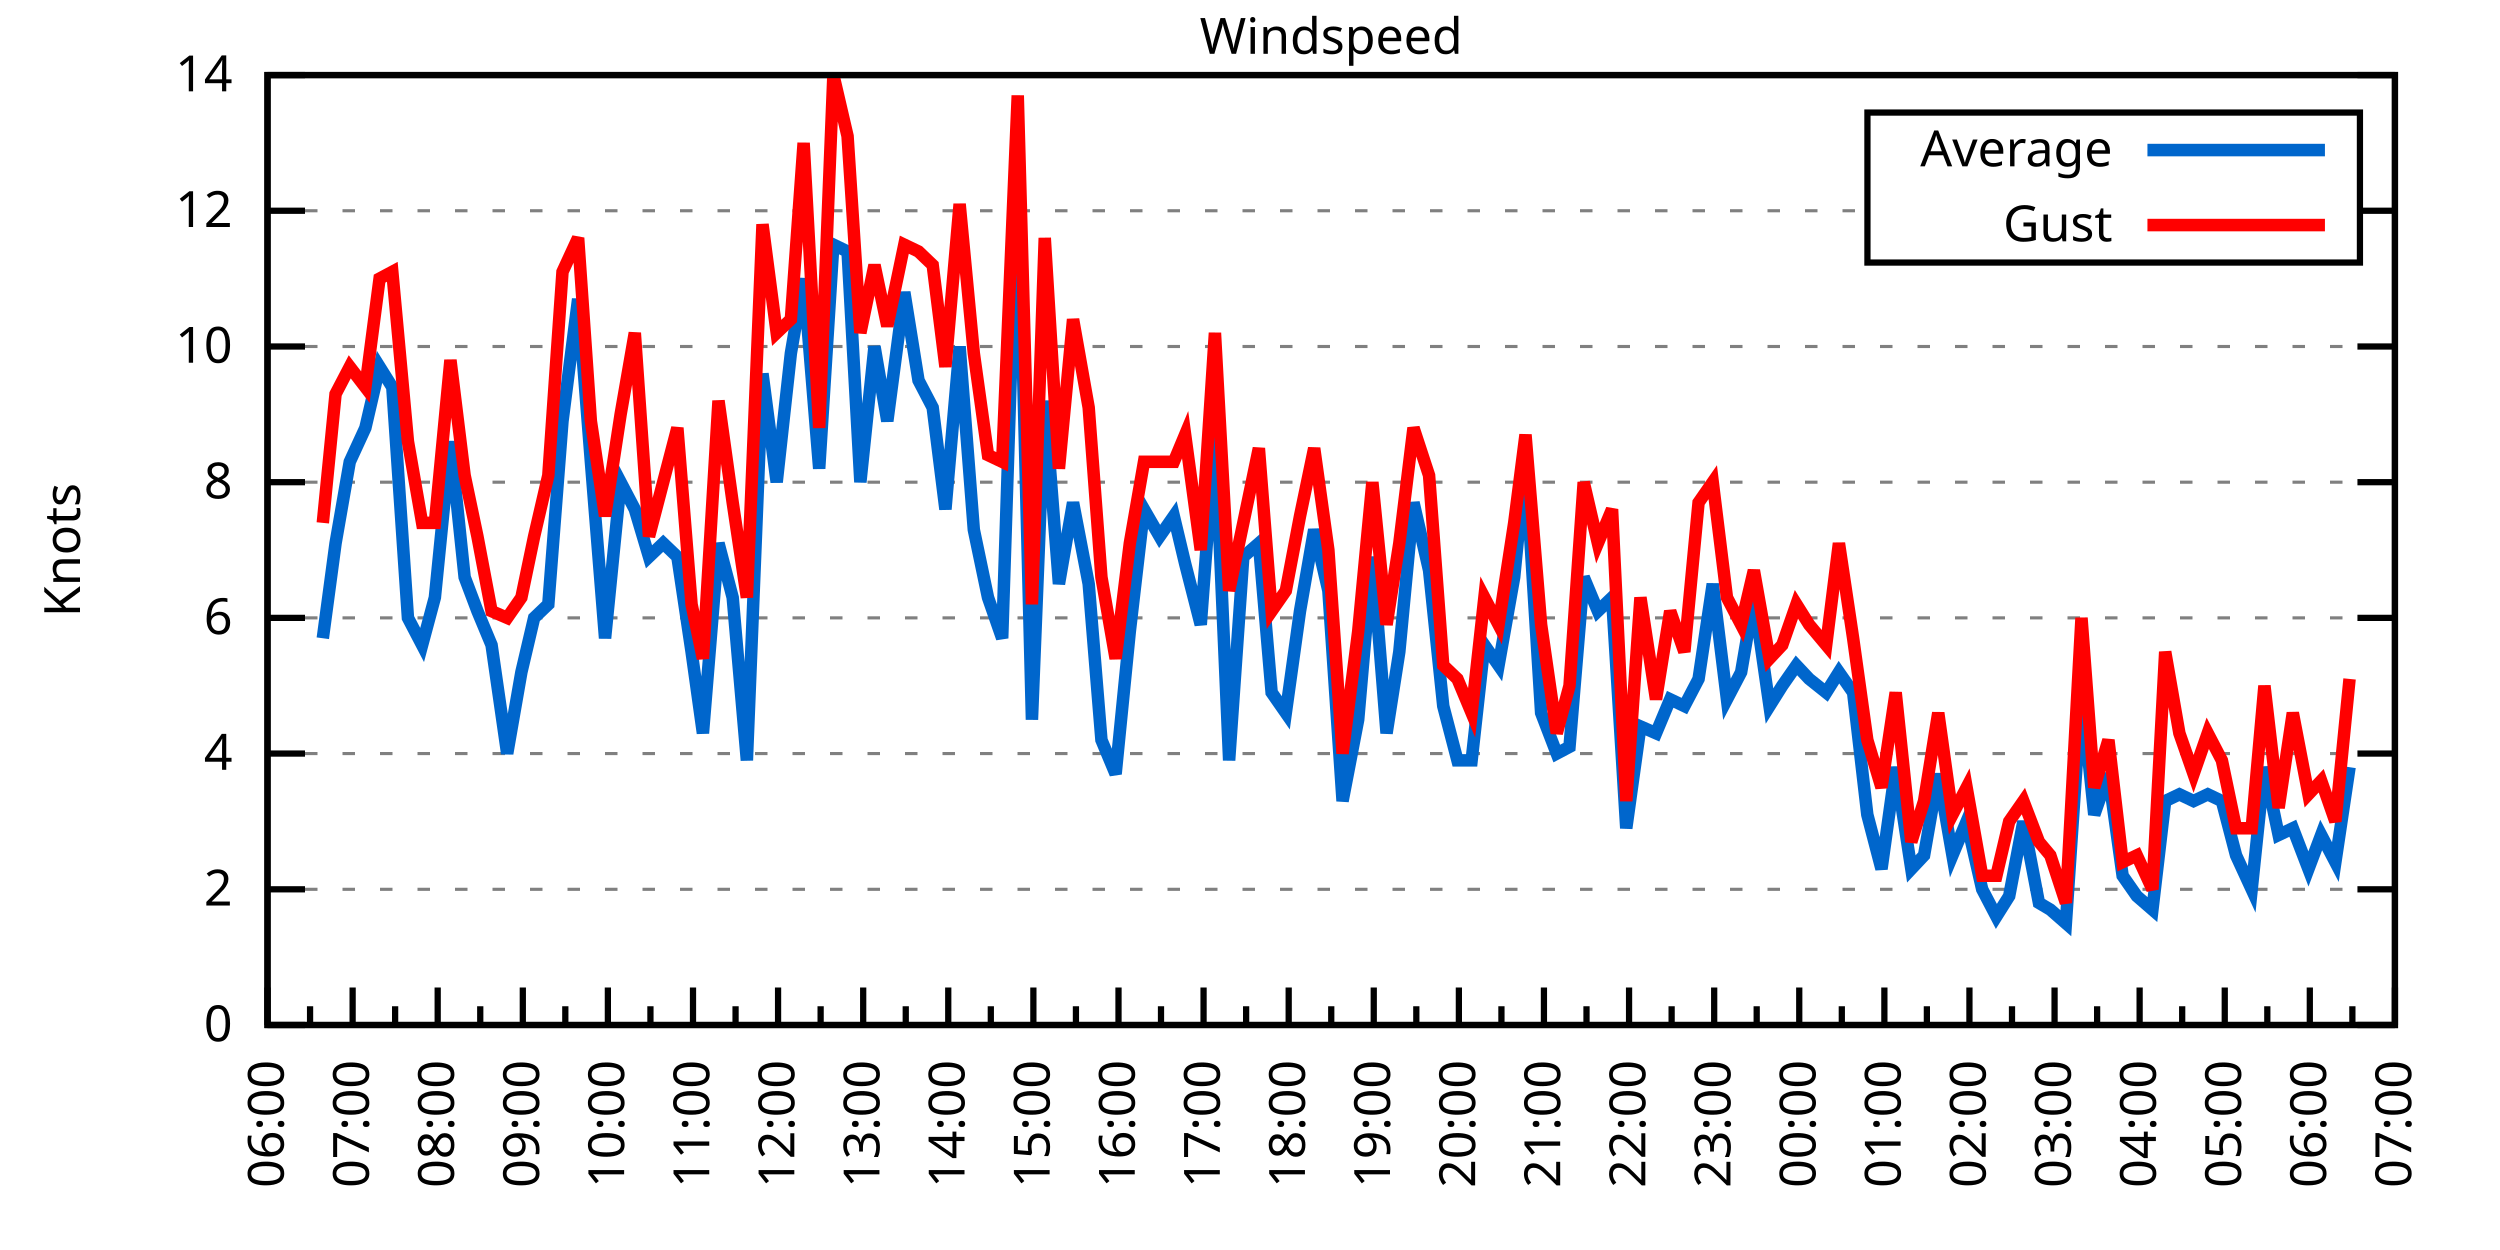
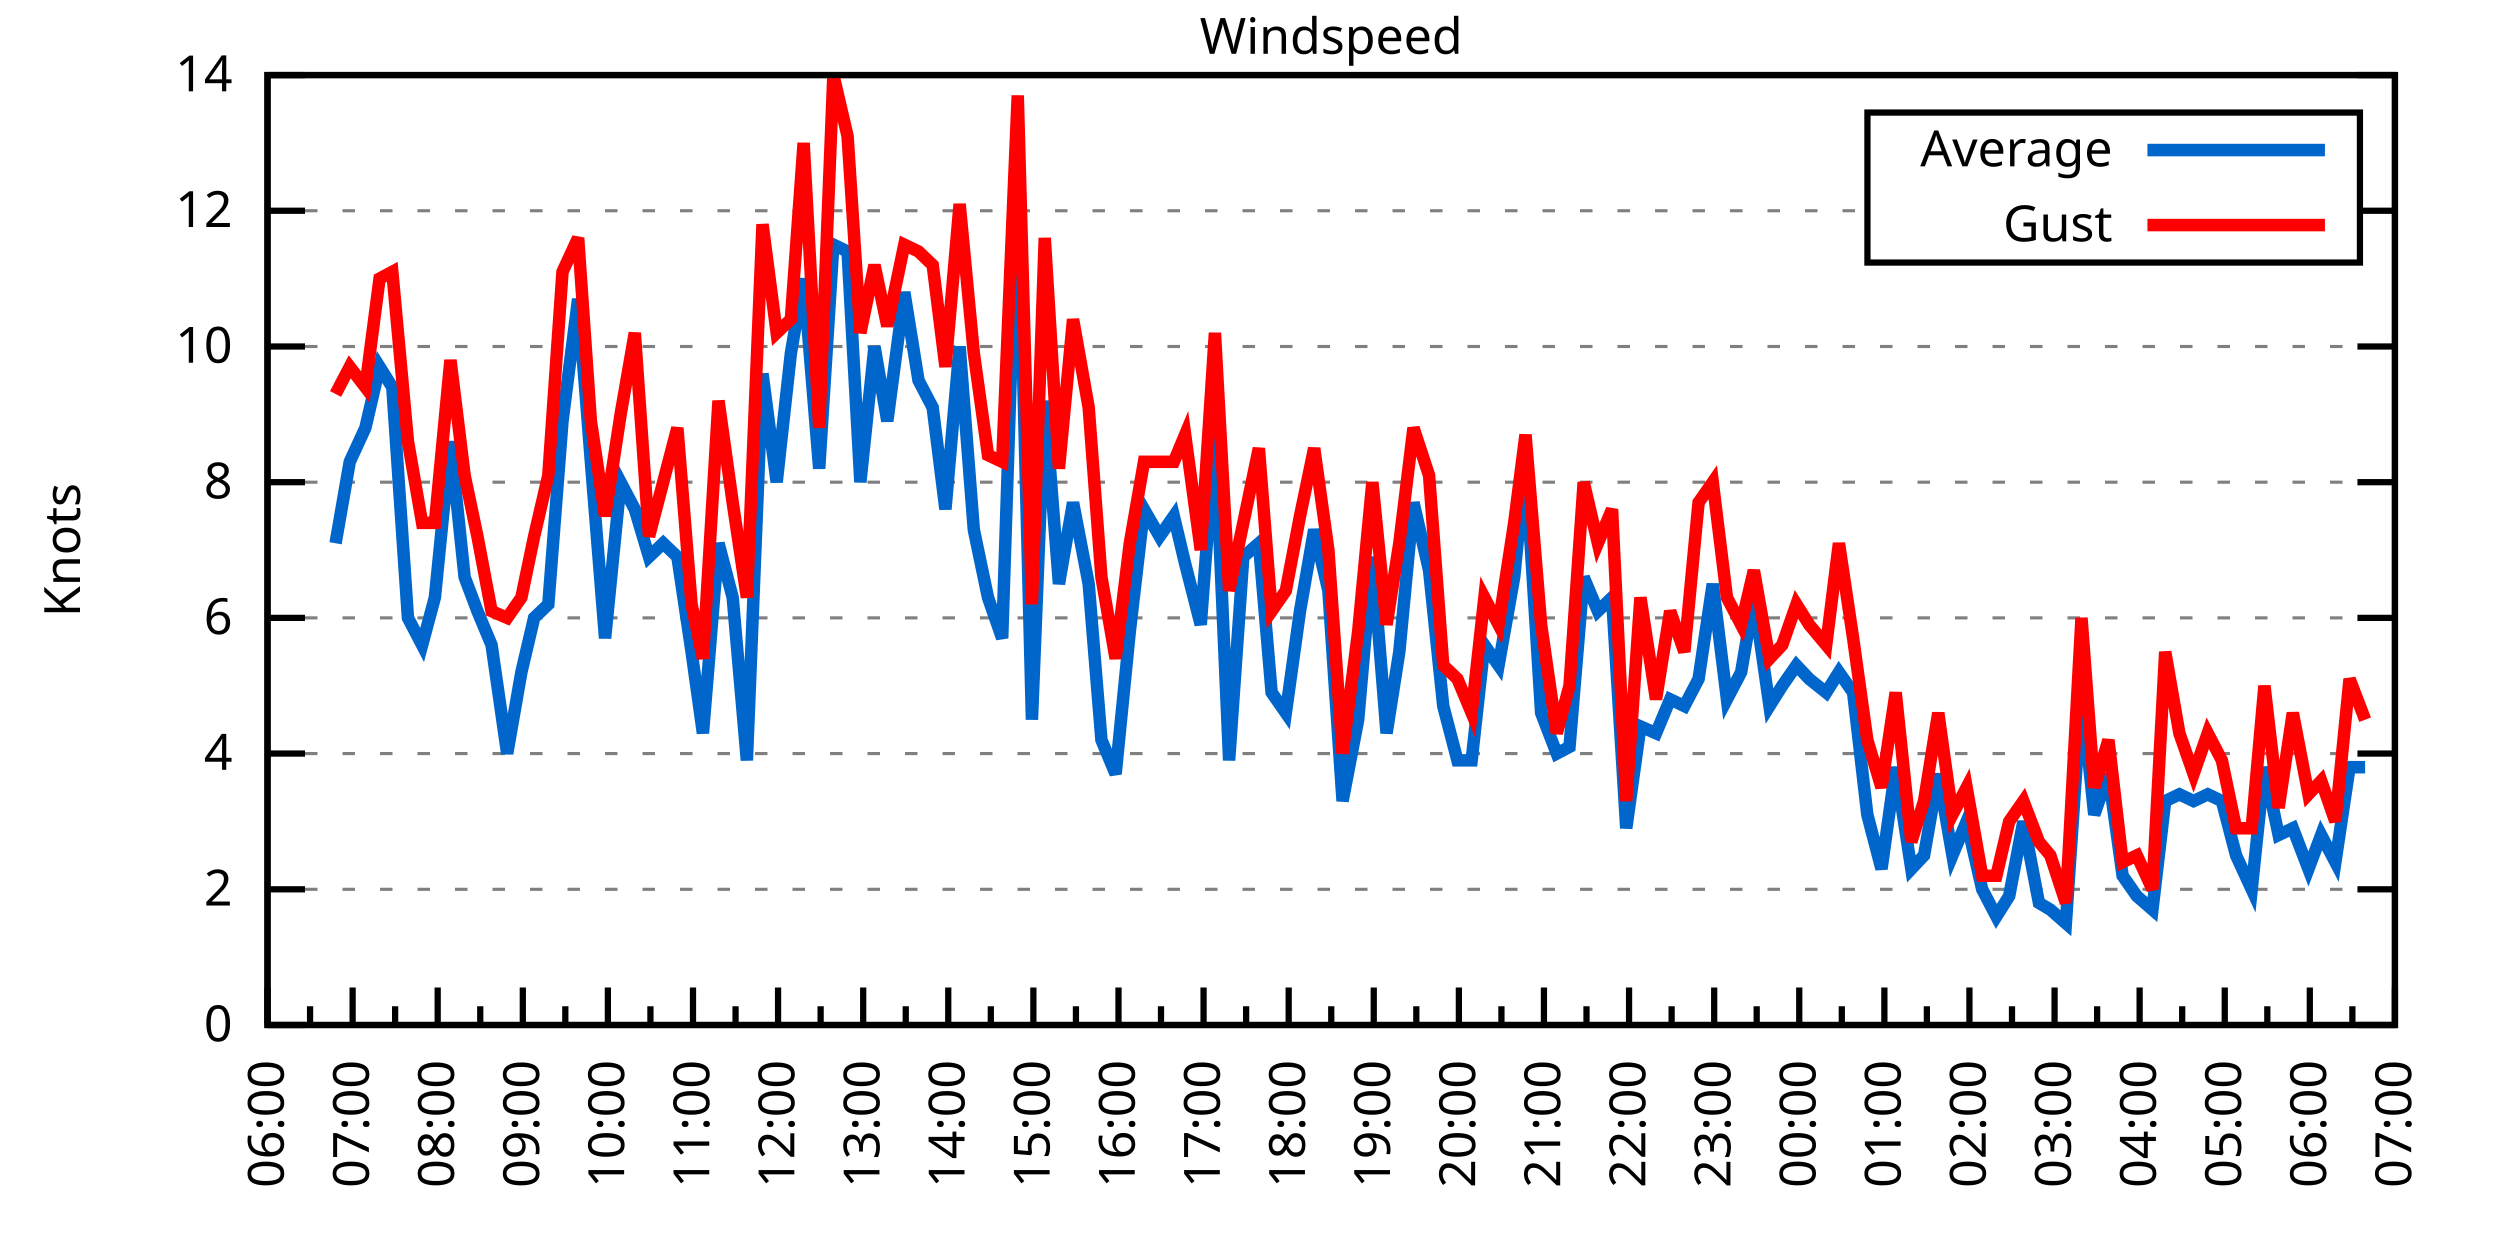
<svg xmlns="http://www.w3.org/2000/svg" xmlns:xlink="http://www.w3.org/1999/xlink" width="400" height="200" viewBox="0 0 400 200">
  <g id="gnuplot_canvas">
    <rect x="0" y="0" width="400" height="200" fill="none" />
    <defs>
      <circle id="gpDot" r="0.5" stroke-width="0.5" stroke="currentColor" />
      <path id="gpPt0" stroke-width="0.333" stroke="currentColor" d="M-1,0 h2 M0,-1 v2" />
      <path id="gpPt1" stroke-width="0.333" stroke="currentColor" d="M-1,-1 L1,1 M1,-1 L-1,1" />
      <path id="gpPt2" stroke-width="0.333" stroke="currentColor" d="M-1,0 L1,0 M0,-1 L0,1 M-1,-1 L1,1 M-1,1 L1,-1" />
      <rect id="gpPt3" stroke-width="0.333" stroke="currentColor" x="-1" y="-1" width="2" height="2" />
      <rect id="gpPt4" stroke-width="0.333" stroke="currentColor" fill="currentColor" x="-1" y="-1" width="2" height="2" />
      <circle id="gpPt5" stroke-width="0.333" stroke="currentColor" cx="0" cy="0" r="1" />
      <use xlink:href="#gpPt5" id="gpPt6" fill="currentColor" stroke="none" />
      <path id="gpPt7" stroke-width="0.333" stroke="currentColor" d="M0,-1.33 L-1.33,0.67 L1.33,0.67 z" />
      <use xlink:href="#gpPt7" id="gpPt8" fill="currentColor" stroke="none" />
      <use xlink:href="#gpPt7" id="gpPt9" stroke="currentColor" transform="rotate(180)" />
      <use xlink:href="#gpPt9" id="gpPt10" fill="currentColor" stroke="none" />
      <use xlink:href="#gpPt3" id="gpPt11" stroke="currentColor" transform="rotate(45)" />
      <use xlink:href="#gpPt11" id="gpPt12" fill="currentColor" stroke="none" />
      <path id="gpPt13" stroke-width="0.333" stroke="currentColor" d="M0,1.330 L1.265,0.411 L0.782,-1.067 L-0.782,-1.076 L-1.265,0.411 z" />
      <use xlink:href="#gpPt13" id="gpPt14" fill="currentColor" stroke="none" />
      <filter id="textbox" filterUnits="objectBoundingBox" x="0" y="0" height="1" width="1">
        <feFlood flood-color="white" flood-opacity="1" result="bgnd" />
        <feComposite in="SourceGraphic" in2="bgnd" operator="atop" />
      </filter>
      <filter id="greybox" filterUnits="objectBoundingBox" x="0" y="0" height="1" width="1">
        <feFlood flood-color="lightgrey" flood-opacity="1" result="grey" />
        <feComposite in="SourceGraphic" in2="grey" operator="atop" />
      </filter>
    </defs>
    <g fill="none" color="white" stroke="currentColor" stroke-width="1.00" stroke-linecap="butt" stroke-linejoin="miter">
</g>
    <g fill="none" color="black" stroke="currentColor" stroke-width="1.00" stroke-linecap="butt" stroke-linejoin="miter">
      <g stroke="none" shape-rendering="crispEdges">
        <polygon fill="rgb(255, 255, 255)" points="42.80,164.00 383.18,164.00 383.18,12.02 42.80,12.02 " />
      </g>
    </g>
    <g fill="none" color="black" stroke="currentColor" stroke-width="1.00" stroke-linecap="butt" stroke-linejoin="miter">
</g>
    <g fill="none" color="black" stroke="black" stroke-width="0.50" stroke-linecap="butt" stroke-linejoin="miter">
</g>
    <g fill="none" color="gray" stroke="currentColor" stroke-width="0.50" stroke-linecap="butt" stroke-linejoin="miter">
      <path stroke="gray" stroke-dasharray="2,4" class="gridline" d="M42.80,164.00 L383.19,164.00  " />
    </g>
    <g fill="none" color="gray" stroke="gray" stroke-width="1.00" stroke-linecap="butt" stroke-linejoin="miter">
</g>
    <g fill="none" color="black" stroke="currentColor" stroke-width="1.00" stroke-linecap="butt" stroke-linejoin="miter">
      <path stroke="black" d="M42.80,164.00 L48.80,164.00 M383.19,164.00 L377.19,164.00  " />
      <g transform="translate(37.20,166.60)" stroke="none" fill="black" font-family="Sans" font-size="8.00" text-anchor="end">
        <text>
          <tspan font-family="Sans"> 0</tspan>
        </text>
      </g>
    </g>
    <g fill="none" color="black" stroke="currentColor" stroke-width="1.00" stroke-linecap="butt" stroke-linejoin="miter">
</g>
    <g fill="none" color="black" stroke="black" stroke-width="0.50" stroke-linecap="butt" stroke-linejoin="miter">
</g>
    <g fill="none" color="gray" stroke="currentColor" stroke-width="0.50" stroke-linecap="butt" stroke-linejoin="miter">
      <path stroke="gray" stroke-dasharray="2,4" class="gridline" d="M42.80,142.29 L383.19,142.29  " />
    </g>
    <g fill="none" color="gray" stroke="gray" stroke-width="1.00" stroke-linecap="butt" stroke-linejoin="miter">
</g>
    <g fill="none" color="black" stroke="currentColor" stroke-width="1.00" stroke-linecap="butt" stroke-linejoin="miter">
      <path stroke="black" d="M42.80,142.29 L48.80,142.29 M383.19,142.29 L377.19,142.29  " />
      <g transform="translate(37.20,144.89)" stroke="none" fill="black" font-family="Sans" font-size="8.00" text-anchor="end">
        <text>
          <tspan font-family="Sans"> 2</tspan>
        </text>
      </g>
    </g>
    <g fill="none" color="black" stroke="currentColor" stroke-width="1.00" stroke-linecap="butt" stroke-linejoin="miter">
</g>
    <g fill="none" color="black" stroke="black" stroke-width="0.50" stroke-linecap="butt" stroke-linejoin="miter">
</g>
    <g fill="none" color="gray" stroke="currentColor" stroke-width="0.50" stroke-linecap="butt" stroke-linejoin="miter">
      <path stroke="gray" stroke-dasharray="2,4" class="gridline" d="M42.80,120.57 L383.19,120.57  " />
    </g>
    <g fill="none" color="gray" stroke="gray" stroke-width="1.00" stroke-linecap="butt" stroke-linejoin="miter">
</g>
    <g fill="none" color="black" stroke="currentColor" stroke-width="1.00" stroke-linecap="butt" stroke-linejoin="miter">
      <path stroke="black" d="M42.80,120.57 L48.80,120.57 M383.19,120.57 L377.19,120.57  " />
      <g transform="translate(37.20,123.17)" stroke="none" fill="black" font-family="Sans" font-size="8.00" text-anchor="end">
        <text>
          <tspan font-family="Sans"> 4</tspan>
        </text>
      </g>
    </g>
    <g fill="none" color="black" stroke="currentColor" stroke-width="1.00" stroke-linecap="butt" stroke-linejoin="miter">
</g>
    <g fill="none" color="black" stroke="black" stroke-width="0.50" stroke-linecap="butt" stroke-linejoin="miter">
</g>
    <g fill="none" color="gray" stroke="currentColor" stroke-width="0.50" stroke-linecap="butt" stroke-linejoin="miter">
      <path stroke="gray" stroke-dasharray="2,4" class="gridline" d="M42.80,98.86 L383.19,98.86  " />
    </g>
    <g fill="none" color="gray" stroke="gray" stroke-width="1.00" stroke-linecap="butt" stroke-linejoin="miter">
</g>
    <g fill="none" color="black" stroke="currentColor" stroke-width="1.00" stroke-linecap="butt" stroke-linejoin="miter">
      <path stroke="black" d="M42.80,98.86 L48.80,98.86 M383.19,98.86 L377.19,98.86  " />
      <g transform="translate(37.20,101.46)" stroke="none" fill="black" font-family="Sans" font-size="8.00" text-anchor="end">
        <text>
          <tspan font-family="Sans"> 6</tspan>
        </text>
      </g>
    </g>
    <g fill="none" color="black" stroke="currentColor" stroke-width="1.00" stroke-linecap="butt" stroke-linejoin="miter">
</g>
    <g fill="none" color="black" stroke="black" stroke-width="0.50" stroke-linecap="butt" stroke-linejoin="miter">
</g>
    <g fill="none" color="gray" stroke="currentColor" stroke-width="0.50" stroke-linecap="butt" stroke-linejoin="miter">
      <path stroke="gray" stroke-dasharray="2,4" class="gridline" d="M42.80,77.15 L383.19,77.15  " />
    </g>
    <g fill="none" color="gray" stroke="gray" stroke-width="1.00" stroke-linecap="butt" stroke-linejoin="miter">
</g>
    <g fill="none" color="black" stroke="currentColor" stroke-width="1.00" stroke-linecap="butt" stroke-linejoin="miter">
      <path stroke="black" d="M42.80,77.15 L48.80,77.15 M383.19,77.15 L377.19,77.15  " />
      <g transform="translate(37.20,79.75)" stroke="none" fill="black" font-family="Sans" font-size="8.00" text-anchor="end">
        <text>
          <tspan font-family="Sans"> 8</tspan>
        </text>
      </g>
    </g>
    <g fill="none" color="black" stroke="currentColor" stroke-width="1.00" stroke-linecap="butt" stroke-linejoin="miter">
</g>
    <g fill="none" color="black" stroke="black" stroke-width="0.50" stroke-linecap="butt" stroke-linejoin="miter">
</g>
    <g fill="none" color="gray" stroke="currentColor" stroke-width="0.50" stroke-linecap="butt" stroke-linejoin="miter">
      <path stroke="gray" stroke-dasharray="2,4" class="gridline" d="M42.80,55.44 L383.19,55.44  " />
    </g>
    <g fill="none" color="gray" stroke="gray" stroke-width="1.00" stroke-linecap="butt" stroke-linejoin="miter">
</g>
    <g fill="none" color="black" stroke="currentColor" stroke-width="1.00" stroke-linecap="butt" stroke-linejoin="miter">
      <path stroke="black" d="M42.80,55.44 L48.80,55.44 M383.19,55.44 L377.19,55.44  " />
      <g transform="translate(37.20,58.04)" stroke="none" fill="black" font-family="Sans" font-size="8.00" text-anchor="end">
        <text>
          <tspan font-family="Sans"> 10</tspan>
        </text>
      </g>
    </g>
    <g fill="none" color="black" stroke="currentColor" stroke-width="1.00" stroke-linecap="butt" stroke-linejoin="miter">
</g>
    <g fill="none" color="black" stroke="black" stroke-width="0.50" stroke-linecap="butt" stroke-linejoin="miter">
</g>
    <g fill="none" color="gray" stroke="currentColor" stroke-width="0.50" stroke-linecap="butt" stroke-linejoin="miter">
      <path stroke="gray" stroke-dasharray="2,4" class="gridline" d="M42.80,33.72 L298.79,33.72 M377.59,33.72 L383.19,33.72  " />
    </g>
    <g fill="none" color="gray" stroke="gray" stroke-width="1.00" stroke-linecap="butt" stroke-linejoin="miter">
</g>
    <g fill="none" color="black" stroke="currentColor" stroke-width="1.00" stroke-linecap="butt" stroke-linejoin="miter">
      <path stroke="black" d="M42.80,33.72 L48.80,33.72 M383.19,33.72 L377.19,33.72  " />
      <g transform="translate(37.20,36.32)" stroke="none" fill="black" font-family="Sans" font-size="8.00" text-anchor="end">
        <text>
          <tspan font-family="Sans"> 12</tspan>
        </text>
      </g>
    </g>
    <g fill="none" color="black" stroke="currentColor" stroke-width="1.00" stroke-linecap="butt" stroke-linejoin="miter">
</g>
    <g fill="none" color="black" stroke="black" stroke-width="0.50" stroke-linecap="butt" stroke-linejoin="miter">
</g>
    <g fill="none" color="gray" stroke="currentColor" stroke-width="0.50" stroke-linecap="butt" stroke-linejoin="miter">
      <path stroke="gray" stroke-dasharray="2,4" class="gridline" d="M42.80,12.01 L383.19,12.01  " />
    </g>
    <g fill="none" color="gray" stroke="gray" stroke-width="1.00" stroke-linecap="butt" stroke-linejoin="miter">
</g>
    <g fill="none" color="black" stroke="currentColor" stroke-width="1.00" stroke-linecap="butt" stroke-linejoin="miter">
      <path stroke="black" d="M42.80,12.01 L48.80,12.01 M383.19,12.01 L377.19,12.01  " />
      <g transform="translate(37.20,14.61)" stroke="none" fill="black" font-family="Sans" font-size="8.00" text-anchor="end">
        <text>
          <tspan font-family="Sans"> 14</tspan>
        </text>
      </g>
    </g>
    <g fill="none" color="black" stroke="currentColor" stroke-width="1.00" stroke-linecap="butt" stroke-linejoin="miter">
      <path stroke="black" d="M42.80,164.00 L42.80,158.00  " />
      <g transform="translate(45.40,169.60) rotate(270)" stroke="none" fill="black" font-family="Sans" font-size="8.00" text-anchor="end">
        <text>
          <tspan font-family="Sans">06:00</tspan>
        </text>
      </g>
    </g>
    <g fill="none" color="black" stroke="currentColor" stroke-width="1.00" stroke-linecap="butt" stroke-linejoin="miter">
      <path stroke="black" d="M49.61,164.00 L49.61,161.00 M56.42,164.00 L56.42,158.00  " />
      <g transform="translate(59.02,169.60) rotate(270)" stroke="none" fill="black" font-family="Sans" font-size="8.00" text-anchor="end">
        <text>
          <tspan font-family="Sans">07:00</tspan>
        </text>
      </g>
    </g>
    <g fill="none" color="black" stroke="currentColor" stroke-width="1.00" stroke-linecap="butt" stroke-linejoin="miter">
      <path stroke="black" d="M63.22,164.00 L63.22,161.00 M70.03,164.00 L70.03,158.00  " />
      <g transform="translate(72.63,169.60) rotate(270)" stroke="none" fill="black" font-family="Sans" font-size="8.00" text-anchor="end">
        <text>
          <tspan font-family="Sans">08:00</tspan>
        </text>
      </g>
    </g>
    <g fill="none" color="black" stroke="currentColor" stroke-width="1.00" stroke-linecap="butt" stroke-linejoin="miter">
      <path stroke="black" d="M76.84,164.00 L76.84,161.00 M83.65,164.00 L83.65,158.00  " />
      <g transform="translate(86.25,169.60) rotate(270)" stroke="none" fill="black" font-family="Sans" font-size="8.00" text-anchor="end">
        <text>
          <tspan font-family="Sans">09:00</tspan>
        </text>
      </g>
    </g>
    <g fill="none" color="black" stroke="currentColor" stroke-width="1.00" stroke-linecap="butt" stroke-linejoin="miter">
      <path stroke="black" d="M90.45,164.00 L90.45,161.00 M97.26,164.00 L97.26,158.00  " />
      <g transform="translate(99.86,169.60) rotate(270)" stroke="none" fill="black" font-family="Sans" font-size="8.00" text-anchor="end">
        <text>
          <tspan font-family="Sans">10:00</tspan>
        </text>
      </g>
    </g>
    <g fill="none" color="black" stroke="currentColor" stroke-width="1.00" stroke-linecap="butt" stroke-linejoin="miter">
      <path stroke="black" d="M104.07,164.00 L104.07,161.00 M110.88,164.00 L110.88,158.00  " />
      <g transform="translate(113.48,169.60) rotate(270)" stroke="none" fill="black" font-family="Sans" font-size="8.00" text-anchor="end">
        <text>
          <tspan font-family="Sans">11:00</tspan>
        </text>
      </g>
    </g>
    <g fill="none" color="black" stroke="currentColor" stroke-width="1.00" stroke-linecap="butt" stroke-linejoin="miter">
      <path stroke="black" d="M117.69,164.00 L117.69,161.00 M124.49,164.00 L124.49,158.00  " />
      <g transform="translate(127.09,169.60) rotate(270)" stroke="none" fill="black" font-family="Sans" font-size="8.00" text-anchor="end">
        <text>
          <tspan font-family="Sans">12:00</tspan>
        </text>
      </g>
    </g>
    <g fill="none" color="black" stroke="currentColor" stroke-width="1.00" stroke-linecap="butt" stroke-linejoin="miter">
      <path stroke="black" d="M131.30,164.00 L131.30,161.00 M138.11,164.00 L138.11,158.00  " />
      <g transform="translate(140.71,169.60) rotate(270)" stroke="none" fill="black" font-family="Sans" font-size="8.00" text-anchor="end">
        <text>
          <tspan font-family="Sans">13:00</tspan>
        </text>
      </g>
    </g>
    <g fill="none" color="black" stroke="currentColor" stroke-width="1.00" stroke-linecap="butt" stroke-linejoin="miter">
      <path stroke="black" d="M144.92,164.00 L144.92,161.00 M151.72,164.00 L151.72,158.00  " />
      <g transform="translate(154.32,169.60) rotate(270)" stroke="none" fill="black" font-family="Sans" font-size="8.00" text-anchor="end">
        <text>
          <tspan font-family="Sans">14:00</tspan>
        </text>
      </g>
    </g>
    <g fill="none" color="black" stroke="currentColor" stroke-width="1.00" stroke-linecap="butt" stroke-linejoin="miter">
      <path stroke="black" d="M158.53,164.00 L158.53,161.00 M165.34,164.00 L165.34,158.00  " />
      <g transform="translate(167.94,169.60) rotate(270)" stroke="none" fill="black" font-family="Sans" font-size="8.00" text-anchor="end">
        <text>
          <tspan font-family="Sans">15:00</tspan>
        </text>
      </g>
    </g>
    <g fill="none" color="black" stroke="currentColor" stroke-width="1.00" stroke-linecap="butt" stroke-linejoin="miter">
      <path stroke="black" d="M172.15,164.00 L172.15,161.00 M178.96,164.00 L178.96,158.00  " />
      <g transform="translate(181.56,169.60) rotate(270)" stroke="none" fill="black" font-family="Sans" font-size="8.00" text-anchor="end">
        <text>
          <tspan font-family="Sans">16:00</tspan>
        </text>
      </g>
    </g>
    <g fill="none" color="black" stroke="currentColor" stroke-width="1.00" stroke-linecap="butt" stroke-linejoin="miter">
      <path stroke="black" d="M185.76,164.00 L185.76,161.00 M192.57,164.00 L192.57,158.00  " />
      <g transform="translate(195.17,169.60) rotate(270)" stroke="none" fill="black" font-family="Sans" font-size="8.00" text-anchor="end">
        <text>
          <tspan font-family="Sans">17:00</tspan>
        </text>
      </g>
    </g>
    <g fill="none" color="black" stroke="currentColor" stroke-width="1.00" stroke-linecap="butt" stroke-linejoin="miter">
      <path stroke="black" d="M199.38,164.00 L199.38,161.00 M206.19,164.00 L206.19,158.00  " />
      <g transform="translate(208.79,169.60) rotate(270)" stroke="none" fill="black" font-family="Sans" font-size="8.00" text-anchor="end">
        <text>
          <tspan font-family="Sans">18:00</tspan>
        </text>
      </g>
    </g>
    <g fill="none" color="black" stroke="currentColor" stroke-width="1.00" stroke-linecap="butt" stroke-linejoin="miter">
      <path stroke="black" d="M213.00,164.00 L213.00,161.00 M219.80,164.00 L219.80,158.00  " />
      <g transform="translate(222.40,169.60) rotate(270)" stroke="none" fill="black" font-family="Sans" font-size="8.00" text-anchor="end">
        <text>
          <tspan font-family="Sans">19:00</tspan>
        </text>
      </g>
    </g>
    <g fill="none" color="black" stroke="currentColor" stroke-width="1.00" stroke-linecap="butt" stroke-linejoin="miter">
      <path stroke="black" d="M226.61,164.00 L226.61,161.00 M233.42,164.00 L233.42,158.00  " />
      <g transform="translate(236.02,169.60) rotate(270)" stroke="none" fill="black" font-family="Sans" font-size="8.00" text-anchor="end">
        <text>
          <tspan font-family="Sans">20:00</tspan>
        </text>
      </g>
    </g>
    <g fill="none" color="black" stroke="currentColor" stroke-width="1.00" stroke-linecap="butt" stroke-linejoin="miter">
      <path stroke="black" d="M240.23,164.00 L240.23,161.00 M247.03,164.00 L247.03,158.00  " />
      <g transform="translate(249.63,169.60) rotate(270)" stroke="none" fill="black" font-family="Sans" font-size="8.00" text-anchor="end">
        <text>
          <tspan font-family="Sans">21:00</tspan>
        </text>
      </g>
    </g>
    <g fill="none" color="black" stroke="currentColor" stroke-width="1.00" stroke-linecap="butt" stroke-linejoin="miter">
      <path stroke="black" d="M253.84,164.00 L253.84,161.00 M260.65,164.00 L260.65,158.00  " />
      <g transform="translate(263.25,169.60) rotate(270)" stroke="none" fill="black" font-family="Sans" font-size="8.00" text-anchor="end">
        <text>
          <tspan font-family="Sans">22:00</tspan>
        </text>
      </g>
    </g>
    <g fill="none" color="black" stroke="currentColor" stroke-width="1.00" stroke-linecap="butt" stroke-linejoin="miter">
      <path stroke="black" d="M267.46,164.00 L267.46,161.00 M274.27,164.00 L274.27,158.00  " />
      <g transform="translate(276.87,169.60) rotate(270)" stroke="none" fill="black" font-family="Sans" font-size="8.00" text-anchor="end">
        <text>
          <tspan font-family="Sans">23:00</tspan>
        </text>
      </g>
    </g>
    <g fill="none" color="black" stroke="currentColor" stroke-width="1.00" stroke-linecap="butt" stroke-linejoin="miter">
      <path stroke="black" d="M281.07,164.00 L281.07,161.00 M287.88,164.00 L287.88,158.00  " />
      <g transform="translate(290.48,169.60) rotate(270)" stroke="none" fill="black" font-family="Sans" font-size="8.00" text-anchor="end">
        <text>
          <tspan font-family="Sans">00:00</tspan>
        </text>
      </g>
    </g>
    <g fill="none" color="black" stroke="currentColor" stroke-width="1.00" stroke-linecap="butt" stroke-linejoin="miter">
      <path stroke="black" d="M294.69,164.00 L294.69,161.00 M301.50,164.00 L301.50,158.00  " />
      <g transform="translate(304.10,169.60) rotate(270)" stroke="none" fill="black" font-family="Sans" font-size="8.00" text-anchor="end">
        <text>
          <tspan font-family="Sans">01:00</tspan>
        </text>
      </g>
    </g>
    <g fill="none" color="black" stroke="currentColor" stroke-width="1.00" stroke-linecap="butt" stroke-linejoin="miter">
      <path stroke="black" d="M308.30,164.00 L308.30,161.00 M315.11,164.00 L315.11,158.00  " />
      <g transform="translate(317.71,169.60) rotate(270)" stroke="none" fill="black" font-family="Sans" font-size="8.00" text-anchor="end">
        <text>
          <tspan font-family="Sans">02:00</tspan>
        </text>
      </g>
    </g>
    <g fill="none" color="black" stroke="currentColor" stroke-width="1.00" stroke-linecap="butt" stroke-linejoin="miter">
      <path stroke="black" d="M321.92,164.00 L321.92,161.00 M328.73,164.00 L328.73,158.00  " />
      <g transform="translate(331.33,169.60) rotate(270)" stroke="none" fill="black" font-family="Sans" font-size="8.00" text-anchor="end">
        <text>
          <tspan font-family="Sans">03:00</tspan>
        </text>
      </g>
    </g>
    <g fill="none" color="black" stroke="currentColor" stroke-width="1.00" stroke-linecap="butt" stroke-linejoin="miter">
      <path stroke="black" d="M335.54,164.00 L335.54,161.00 M342.34,164.00 L342.34,158.00  " />
      <g transform="translate(344.94,169.60) rotate(270)" stroke="none" fill="black" font-family="Sans" font-size="8.00" text-anchor="end">
        <text>
          <tspan font-family="Sans">04:00</tspan>
        </text>
      </g>
    </g>
    <g fill="none" color="black" stroke="currentColor" stroke-width="1.00" stroke-linecap="butt" stroke-linejoin="miter">
      <path stroke="black" d="M349.15,164.00 L349.15,161.00 M355.96,164.00 L355.96,158.00  " />
      <g transform="translate(358.56,169.60) rotate(270)" stroke="none" fill="black" font-family="Sans" font-size="8.00" text-anchor="end">
        <text>
          <tspan font-family="Sans">05:00</tspan>
        </text>
      </g>
    </g>
    <g fill="none" color="black" stroke="currentColor" stroke-width="1.00" stroke-linecap="butt" stroke-linejoin="miter">
      <path stroke="black" d="M362.77,164.00 L362.77,161.00 M369.57,164.00 L369.57,158.00  " />
      <g transform="translate(372.17,169.60) rotate(270)" stroke="none" fill="black" font-family="Sans" font-size="8.00" text-anchor="end">
        <text>
          <tspan font-family="Sans">06:00</tspan>
        </text>
      </g>
    </g>
    <g fill="none" color="black" stroke="currentColor" stroke-width="1.00" stroke-linecap="butt" stroke-linejoin="miter">
      <path stroke="black" d="M376.38,164.00 L376.38,161.00 M383.19,164.00 L383.19,158.00  " />
      <g transform="translate(385.79,169.60) rotate(270)" stroke="none" fill="black" font-family="Sans" font-size="8.00" text-anchor="end">
        <text>
          <tspan font-family="Sans">07:00</tspan>
        </text>
      </g>
    </g>
    <g fill="none" color="black" stroke="currentColor" stroke-width="1.00" stroke-linecap="butt" stroke-linejoin="miter">
</g>
    <g fill="none" color="black" stroke="currentColor" stroke-width="1.00" stroke-linecap="butt" stroke-linejoin="miter">
      <path stroke="black" d="M42.80,12.01 L42.80,164.00 L383.19,164.00 L383.19,12.01 L42.80,12.01 Z  " />
    </g>
    <g fill="none" color="black" stroke="currentColor" stroke-width="1.00" stroke-linecap="butt" stroke-linejoin="miter">
      <g transform="translate(12.80,88.01) rotate(270)" stroke="none" fill="black" font-family="Sans" font-size="8.00" text-anchor="middle">
        <text>
          <tspan font-family="Sans">Knots</tspan>
        </text>
      </g>
    </g>
    <g fill="none" color="black" stroke="currentColor" stroke-width="1.00" stroke-linecap="butt" stroke-linejoin="miter">
</g>
    <g fill="none" color="black" stroke="currentColor" stroke-width="1.00" stroke-linecap="butt" stroke-linejoin="miter">
      <path stroke="black" d="M298.79,42.01 L298.79,18.01 L377.59,18.01 L377.59,42.01 L298.79,42.01 Z  " />
    </g>
    <g id="Windspeed_plot_1">
      <g fill="none" color="white" stroke="black" stroke-width="2.00" stroke-linecap="butt" stroke-linejoin="miter">
</g>
      <g fill="none" color="black" stroke="currentColor" stroke-width="2.00" stroke-linecap="butt" stroke-linejoin="miter">
        <g transform="translate(337.99,26.61)" stroke="none" fill="black" font-family="Sans" font-size="8.00" text-anchor="end">
          <text>
            <tspan font-family="Sans">Average</tspan>
          </text>
        </g>
      </g>
      <g fill="none" color="black" stroke="currentColor" stroke-width="2.00" stroke-linecap="butt" stroke-linejoin="miter">
-         <path stroke="rgb(  0, 102, 204)" d="M343.59,24.01 L371.99,24.01 M51.65,102.12 L53.69,86.92 L55.96,73.89 L58.46,68.46 L60.73,58.69 L62.77,61.95   L65.27,98.86 L67.54,103.20 L69.58,95.60 L72.07,70.63 L74.34,92.35 L76.39,97.78 L78.65,103.20 L81.15,120.57   L83.42,107.55 L85.46,98.86 L87.73,96.69 L90.00,67.38 L92.50,47.84 L94.54,73.89 L96.81,102.12 L99.30,77.15   L101.57,81.49 L103.84,89.09 L106.11,86.92 L108.38,89.09 L110.65,104.29 L112.47,117.32 L114.96,86.92 L117.23,95.60   L119.50,121.66 L122.00,59.78 L124.27,77.15 L126.54,56.52 L128.58,44.58 L131.07,74.98 L133.34,39.15 L135.61,40.24   L137.66,77.15 L139.92,55.44 L141.97,67.38 L144.69,46.75 L146.96,60.86 L149.23,65.21 L151.27,81.49 L153.54,55.44   L155.81,84.75 L158.08,95.60 L160.35,102.12 L162.84,26.12 L165.11,115.15 L167.16,64.12 L169.43,93.43 L171.69,80.41   L174.19,93.43 L176.23,118.40 L178.50,123.83 L180.77,101.03 L183.04,81.49 L185.54,85.83 L187.81,82.58 L189.62,90.18   L192.12,99.95 L194.39,69.55 L196.66,121.66 L198.93,89.09 L201.42,86.92 L203.46,110.80 L205.73,114.06 L208.00,97.78   L210.27,84.75 L212.54,94.52 L214.81,128.17 L217.31,115.15 L219.58,89.09 L221.85,117.32 L223.89,104.29 L226.16,80.41   L228.65,91.26 L230.92,112.97 L233.19,121.66 L235.46,121.66 L237.50,103.20 L239.77,106.46 L242.27,92.35 L244.08,73.89   L246.58,114.06 L249.08,120.57 L251.12,119.49 L253.39,92.35 L255.66,97.78 L257.93,95.60 L260.20,132.52 L262.47,116.23   L264.96,117.32 L267.23,111.89 L269.50,112.97 L271.77,108.63 L274.04,93.43 L276.31,111.89 L278.58,107.55 L280.62,95.60   L283.12,112.97 L285.16,109.72 L287.43,106.46 L289.47,108.63 L292.19,110.80 L294.23,107.55 L296.50,110.80 L298.77,130.35   L301.04,139.03 L303.31,122.75 L305.81,139.03 L307.85,136.86 L310.12,123.83 L312.39,136.86 L314.66,131.43 L317.15,142.29   L319.42,146.63 L321.47,143.37 L323.74,131.43 L326.23,144.46 L328.05,145.54 L330.54,147.72 L333.04,110.80 L335.08,130.35   L337.35,123.83 L339.62,140.12 L341.89,143.37 L344.39,145.54 L346.43,128.17 L348.70,127.09 L350.97,128.17 L353.24,127.09   L355.50,128.17 L357.77,136.86 L360.27,142.29 L362.31,122.75 L364.58,133.60 L366.85,132.52 L369.35,139.03 L371.39,133.60   L373.66,137.94 L375.93,122.75  " />
+         <path stroke="rgb(  0, 102, 204)" d="M343.59,24.01 L371.99,24.01 M53.69,86.92 L55.96,73.89 L58.46,68.46 L60.73,58.69 L62.77,61.95 L65.27,98.86   L67.54,103.20 L69.58,95.60 L72.07,70.63 L74.34,92.35 L76.39,97.78 L78.65,103.20 L81.15,120.57 L83.42,107.55   L85.46,98.86 L87.73,96.69 L90.00,67.38 L92.50,47.84 L94.54,73.89 L96.81,102.12 L99.30,77.15 L101.57,81.49   L103.84,89.09 L106.11,86.92 L108.38,89.09 L110.65,104.29 L112.47,117.32 L114.96,86.92 L117.23,95.60 L119.50,121.66   L122.00,59.78 L124.27,77.15 L126.54,56.52 L128.58,44.58 L131.07,74.98 L133.34,39.15 L135.61,40.24 L137.66,77.15   L139.92,55.44 L141.97,67.38 L144.69,46.75 L146.96,60.86 L149.23,65.21 L151.27,81.49 L153.54,55.44 L155.81,84.75   L158.08,95.60 L160.35,102.12 L162.84,26.12 L165.11,115.15 L167.16,64.12 L169.43,93.43 L171.69,80.41 L174.19,93.43   L176.23,118.40 L178.50,123.83 L180.77,101.03 L183.04,81.49 L185.54,85.83 L187.81,82.58 L189.62,90.18 L192.12,99.95   L194.39,69.55 L196.66,121.66 L198.93,89.09 L201.42,86.92 L203.46,110.80 L205.73,114.06 L208.00,97.78 L210.27,84.75   L212.54,94.52 L214.81,128.17 L217.31,115.15 L219.58,89.09 L221.85,117.32 L223.89,104.29 L226.16,80.41 L228.65,91.26   L230.92,112.97 L233.19,121.66 L235.46,121.66 L237.50,103.20 L239.77,106.46 L242.27,92.35 L244.08,73.89 L246.58,114.06   L249.08,120.57 L251.12,119.49 L253.39,92.35 L255.66,97.78 L257.93,95.60 L260.20,132.52 L262.47,116.23 L264.96,117.32   L267.23,111.89 L269.50,112.97 L271.77,108.63 L274.04,93.43 L276.31,111.89 L278.58,107.55 L280.62,95.60 L283.12,112.97   L285.16,109.72 L287.43,106.46 L289.47,108.63 L292.19,110.80 L294.23,107.55 L296.50,110.80 L298.77,130.35 L301.04,139.03   L303.31,122.75 L305.81,139.03 L307.85,136.86 L310.12,123.83 L312.39,136.86 L314.66,131.43 L317.15,142.29 L319.42,146.63   L321.47,143.37 L323.74,131.43 L326.23,144.46 L328.05,145.54 L330.54,147.72 L333.04,110.80 L335.08,130.35 L337.35,123.83   L339.62,140.12 L341.89,143.37 L344.39,145.54 L346.43,128.17 L348.70,127.09 L350.97,128.17 L353.24,127.09 L355.50,128.17   L357.77,136.86 L360.27,142.29 L362.31,122.75 L364.58,133.60 L366.85,132.52 L369.35,139.03 L371.39,133.60 L373.66,137.94   L375.93,122.75 L378.42,122.75  " />
      </g>
    </g>
    <g id="Windspeed_plot_2">
      <g fill="none" color="black" stroke="currentColor" stroke-width="2.00" stroke-linecap="butt" stroke-linejoin="miter">
        <g transform="translate(337.99,38.61)" stroke="none" fill="black" font-family="Sans" font-size="8.00" text-anchor="end">
          <text>
            <tspan font-family="Sans">Gust</tspan>
          </text>
        </g>
      </g>
      <g fill="none" color="black" stroke="currentColor" stroke-width="2.00" stroke-linecap="butt" stroke-linejoin="miter">
-         <path stroke="rgb(255,   0,   0)" d="M343.59,36.01 L371.99,36.01 M51.65,83.66 L53.69,63.04 L55.96,58.69 L58.46,61.95 L60.73,44.58 L62.77,43.49   L65.27,70.63 L67.54,83.66 L69.58,83.66 L72.07,57.61 L74.34,76.06 L76.39,85.83 L78.65,97.78 L81.15,98.86   L83.42,95.60 L85.46,85.83 L87.73,76.06 L90.00,43.49 L92.50,38.07 L94.54,67.38 L96.81,82.58 L99.30,66.29   L101.57,53.26 L103.84,85.83 L106.11,77.15 L108.38,68.46 L110.65,96.69 L112.47,105.38 L114.96,64.12 L117.23,80.41   L119.50,95.60 L122.00,35.89 L124.27,53.26 L126.54,51.09 L128.58,22.87 L131.07,68.46 L133.34,12.01 L135.61,21.78   L137.66,53.26 L139.92,42.41 L141.97,52.18 L144.69,39.15 L146.96,40.24 L149.23,42.41 L151.27,58.69 L153.54,32.64   L155.81,56.52 L158.08,72.81 L160.35,73.89 L162.84,15.27 L165.11,96.69 L167.16,38.07 L169.43,74.98 L171.69,51.09   L174.19,65.21 L176.23,92.35 L178.50,105.38 L180.77,86.92 L183.04,73.89 L185.54,73.89 L187.81,73.89 L189.62,69.55   L192.12,88.00 L194.39,53.26 L196.66,94.52 L198.93,83.66 L201.42,71.72 L203.46,97.78 L205.73,94.52 L208.00,82.58   L210.27,71.72 L212.54,88.00 L214.81,120.57 L217.31,101.03 L219.58,77.15 L221.85,99.95 L223.89,86.92 L226.16,68.46   L228.65,76.06 L230.92,106.46 L233.19,108.63 L235.46,114.06 L237.50,95.60 L239.77,99.95 L242.27,83.66 L244.08,69.55   L246.58,99.95 L249.08,117.32 L251.12,109.72 L253.39,77.15 L255.66,86.92 L257.93,81.49 L260.20,128.17 L262.47,95.60   L264.96,111.89 L267.23,97.78 L269.50,104.29 L271.77,80.41 L274.04,77.15 L276.31,95.60 L278.58,99.95 L280.62,91.26   L283.12,105.38 L285.16,103.20 L287.43,96.69 L289.47,99.95 L292.19,103.20 L294.23,86.92 L296.50,102.12 L298.77,118.40   L301.04,126.00 L303.31,110.80 L305.81,134.69 L307.85,128.17 L310.12,114.06 L312.39,130.35 L314.66,126.00 L317.15,140.12   L319.42,140.12 L321.47,131.43 L323.74,128.17 L326.23,134.69 L328.05,136.86 L330.54,144.46 L333.04,98.86 L335.08,126.00   L337.35,118.40 L339.62,137.94 L341.89,136.86 L344.39,142.29 L346.43,104.29 L348.70,117.32 L350.97,123.83 L353.24,117.32   L355.50,121.66 L357.77,132.52 L360.27,132.52 L362.31,109.72 L364.58,129.26 L366.85,114.06 L369.35,127.09 L371.39,124.92   L373.66,131.43 L375.93,108.63  " />
+         <path stroke="rgb(255,   0,   0)" d="M343.59,36.01 L371.99,36.01 M53.69,63.04 L55.96,58.69 L58.46,61.95 L60.73,44.58 L62.77,43.49 L65.27,70.63   L67.54,83.66 L69.58,83.66 L72.07,57.61 L74.34,76.06 L76.39,85.83 L78.65,97.78 L81.15,98.86 L83.42,95.60   L85.46,85.83 L87.73,76.06 L90.00,43.49 L92.50,38.07 L94.54,67.38 L96.81,82.58 L99.30,66.29 L101.57,53.26   L103.84,85.83 L106.11,77.15 L108.38,68.46 L110.65,96.69 L112.47,105.38 L114.96,64.12 L117.23,80.41 L119.50,95.60   L122.00,35.89 L124.27,53.26 L126.54,51.09 L128.58,22.87 L131.07,68.46 L133.34,12.01 L135.61,21.78 L137.66,53.26   L139.92,42.41 L141.97,52.18 L144.69,39.15 L146.96,40.24 L149.23,42.41 L151.27,58.69 L153.54,32.64 L155.81,56.52   L158.08,72.81 L160.35,73.89 L162.84,15.27 L165.11,96.69 L167.16,38.07 L169.43,74.98 L171.69,51.09 L174.19,65.21   L176.23,92.35 L178.50,105.38 L180.77,86.92 L183.04,73.89 L185.54,73.89 L187.81,73.89 L189.62,69.55 L192.12,88.00   L194.39,53.26 L196.66,94.52 L198.93,83.66 L201.42,71.72 L203.46,97.78 L205.73,94.52 L208.00,82.58 L210.27,71.72   L212.54,88.00 L214.81,120.57 L217.31,101.03 L219.58,77.15 L221.85,99.95 L223.89,86.92 L226.16,68.46 L228.65,76.06   L230.92,106.46 L233.19,108.63 L235.46,114.06 L237.50,95.60 L239.77,99.95 L242.27,83.66 L244.08,69.55 L246.58,99.95   L249.08,117.32 L251.12,109.72 L253.39,77.15 L255.66,86.92 L257.93,81.49 L260.20,128.17 L262.47,95.60 L264.96,111.89   L267.23,97.78 L269.50,104.29 L271.77,80.41 L274.04,77.15 L276.31,95.60 L278.58,99.95 L280.62,91.26 L283.12,105.38   L285.16,103.20 L287.43,96.69 L289.47,99.95 L292.19,103.20 L294.23,86.92 L296.50,102.12 L298.77,118.40 L301.04,126.00   L303.31,110.80 L305.81,134.69 L307.85,128.17 L310.12,114.06 L312.39,130.35 L314.66,126.00 L317.15,140.12 L319.42,140.12   L321.47,131.43 L323.74,128.17 L326.23,134.69 L328.05,136.86 L330.54,144.46 L333.04,98.86 L335.08,126.00 L337.35,118.40   L339.62,137.94 L341.89,136.86 L344.39,142.29 L346.43,104.29 L348.70,117.32 L350.97,123.83 L353.24,117.32 L355.50,121.66   L357.77,132.52 L360.27,132.52 L362.31,109.72 L364.58,129.26 L366.85,114.06 L369.35,127.09 L371.39,124.92 L373.66,131.43   L375.93,108.63 L378.42,115.15  " />
      </g>
    </g>
    <g fill="none" color="black" stroke="currentColor" stroke-width="2.00" stroke-linecap="butt" stroke-linejoin="miter">
</g>
    <g fill="none" color="black" stroke="black" stroke-width="1.00" stroke-linecap="butt" stroke-linejoin="miter">
</g>
    <g fill="none" color="black" stroke="currentColor" stroke-width="1.00" stroke-linecap="butt" stroke-linejoin="miter">
      <path stroke="black" d="M42.80,12.01 L42.80,164.00 L383.19,164.00 L383.19,12.01 L42.80,12.01 Z  " />
    </g>
    <g fill="none" color="black" stroke="currentColor" stroke-width="1.00" stroke-linecap="butt" stroke-linejoin="miter">
      <g transform="translate(212.99,8.61)" stroke="none" fill="black" font-family="Sans" font-size="8.00" text-anchor="middle">
        <text>
          <tspan font-family="Sans">Windspeed</tspan>
        </text>
      </g>
    </g>
    <g fill="none" color="black" stroke="currentColor" stroke-width="1.00" stroke-linecap="butt" stroke-linejoin="miter">
</g>
  </g>
</svg>
